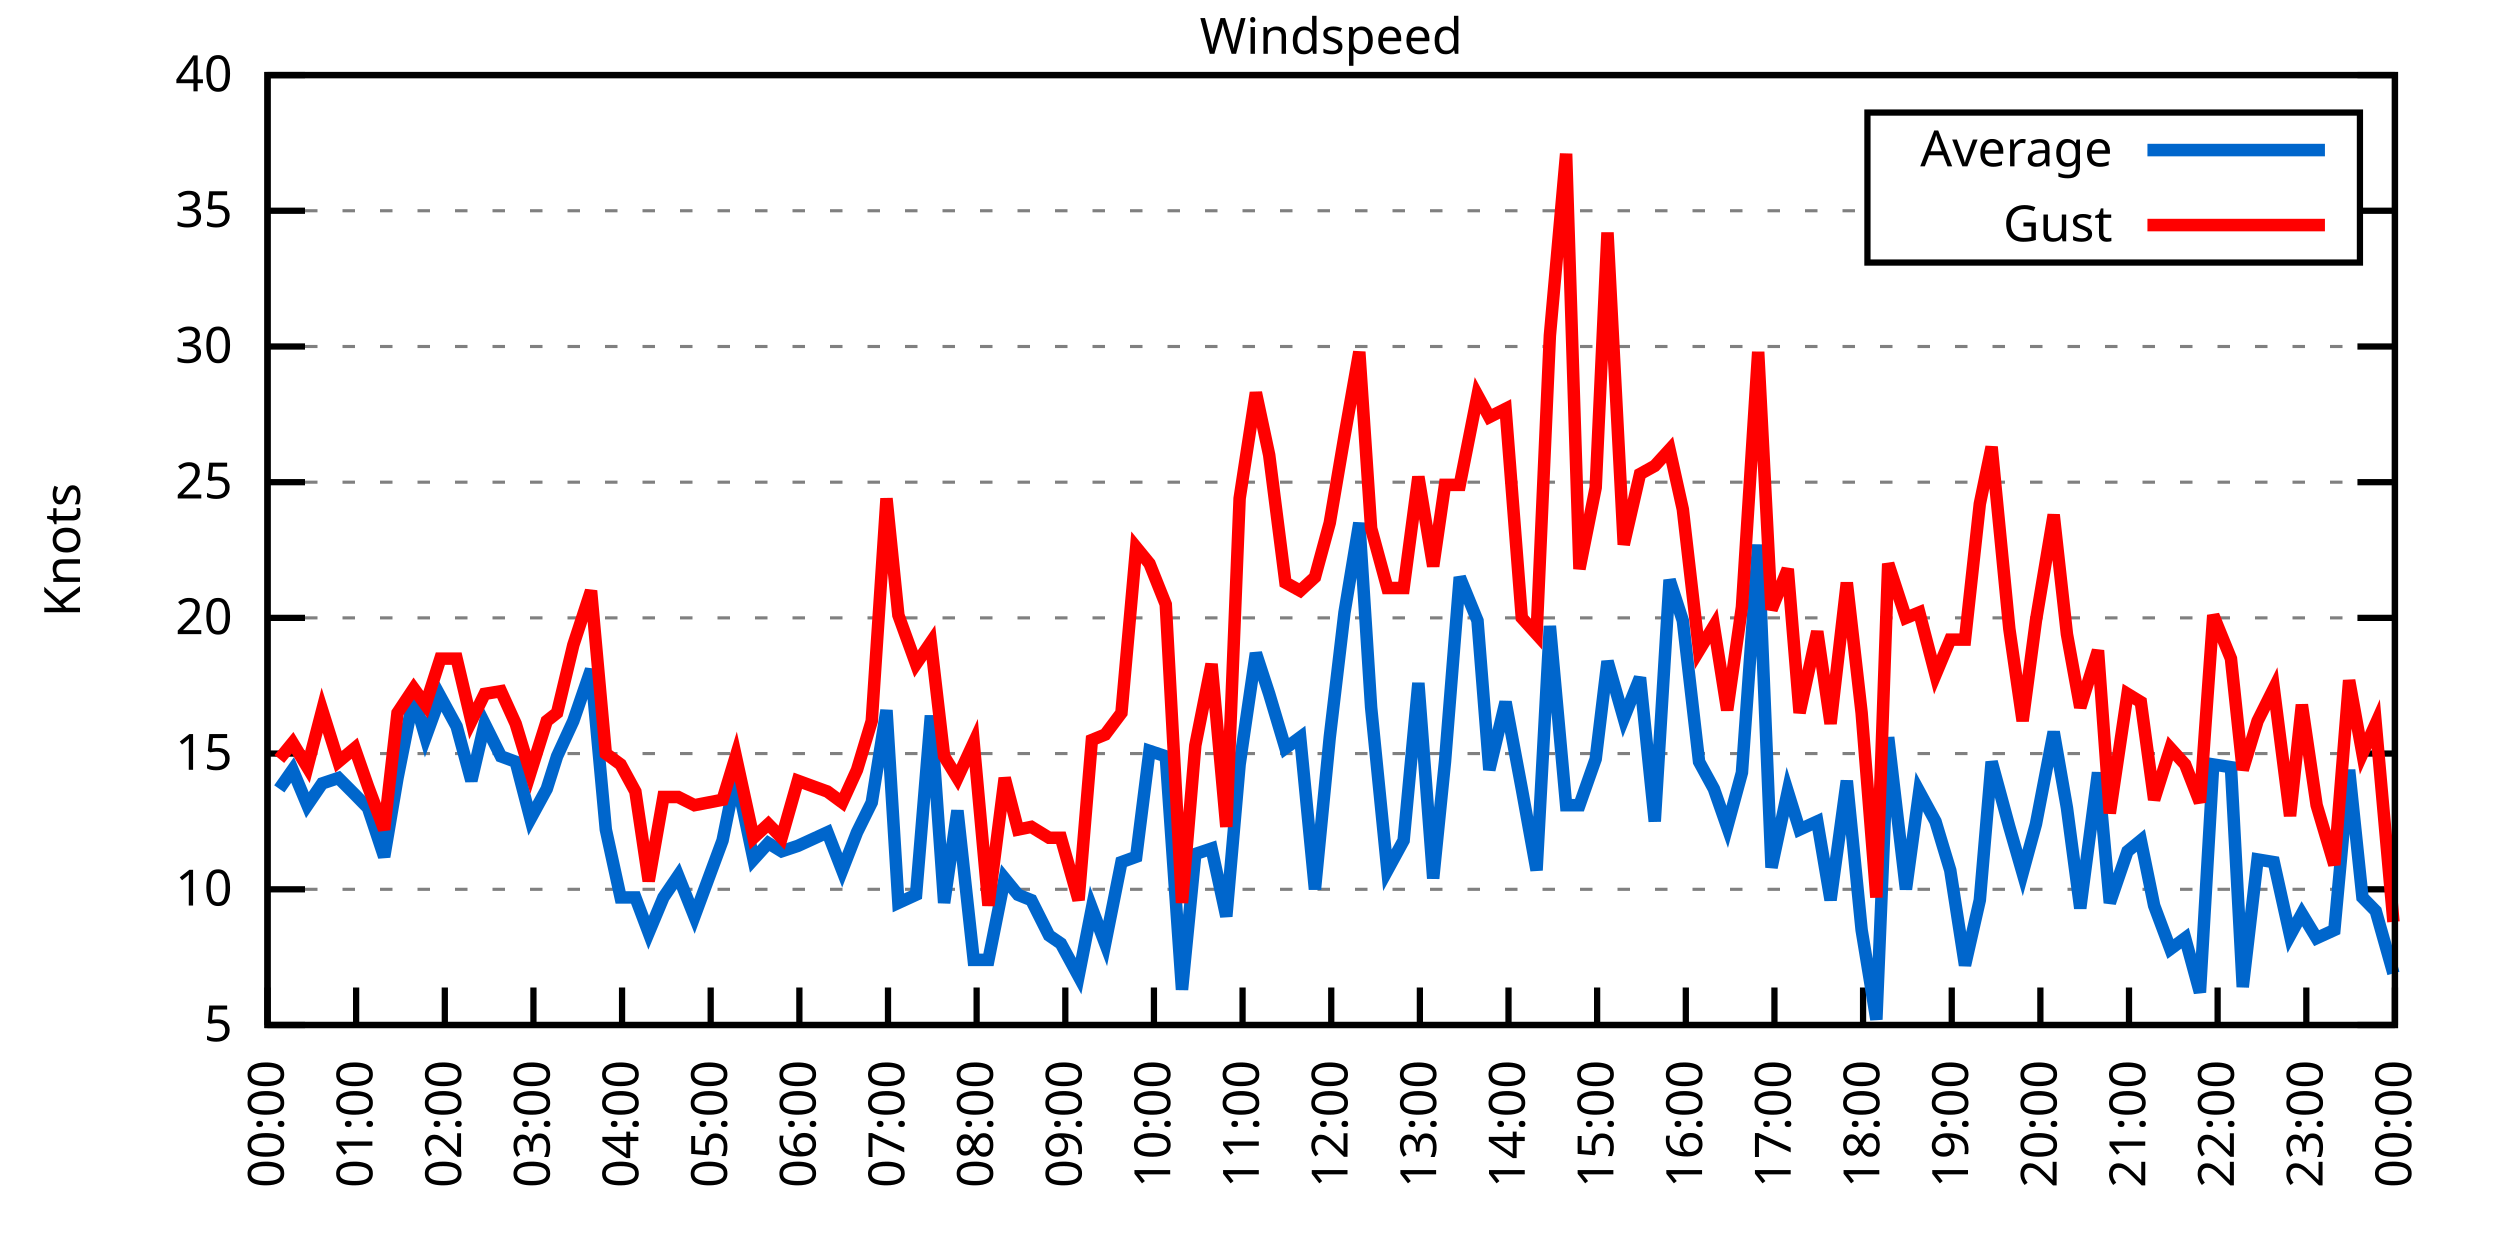
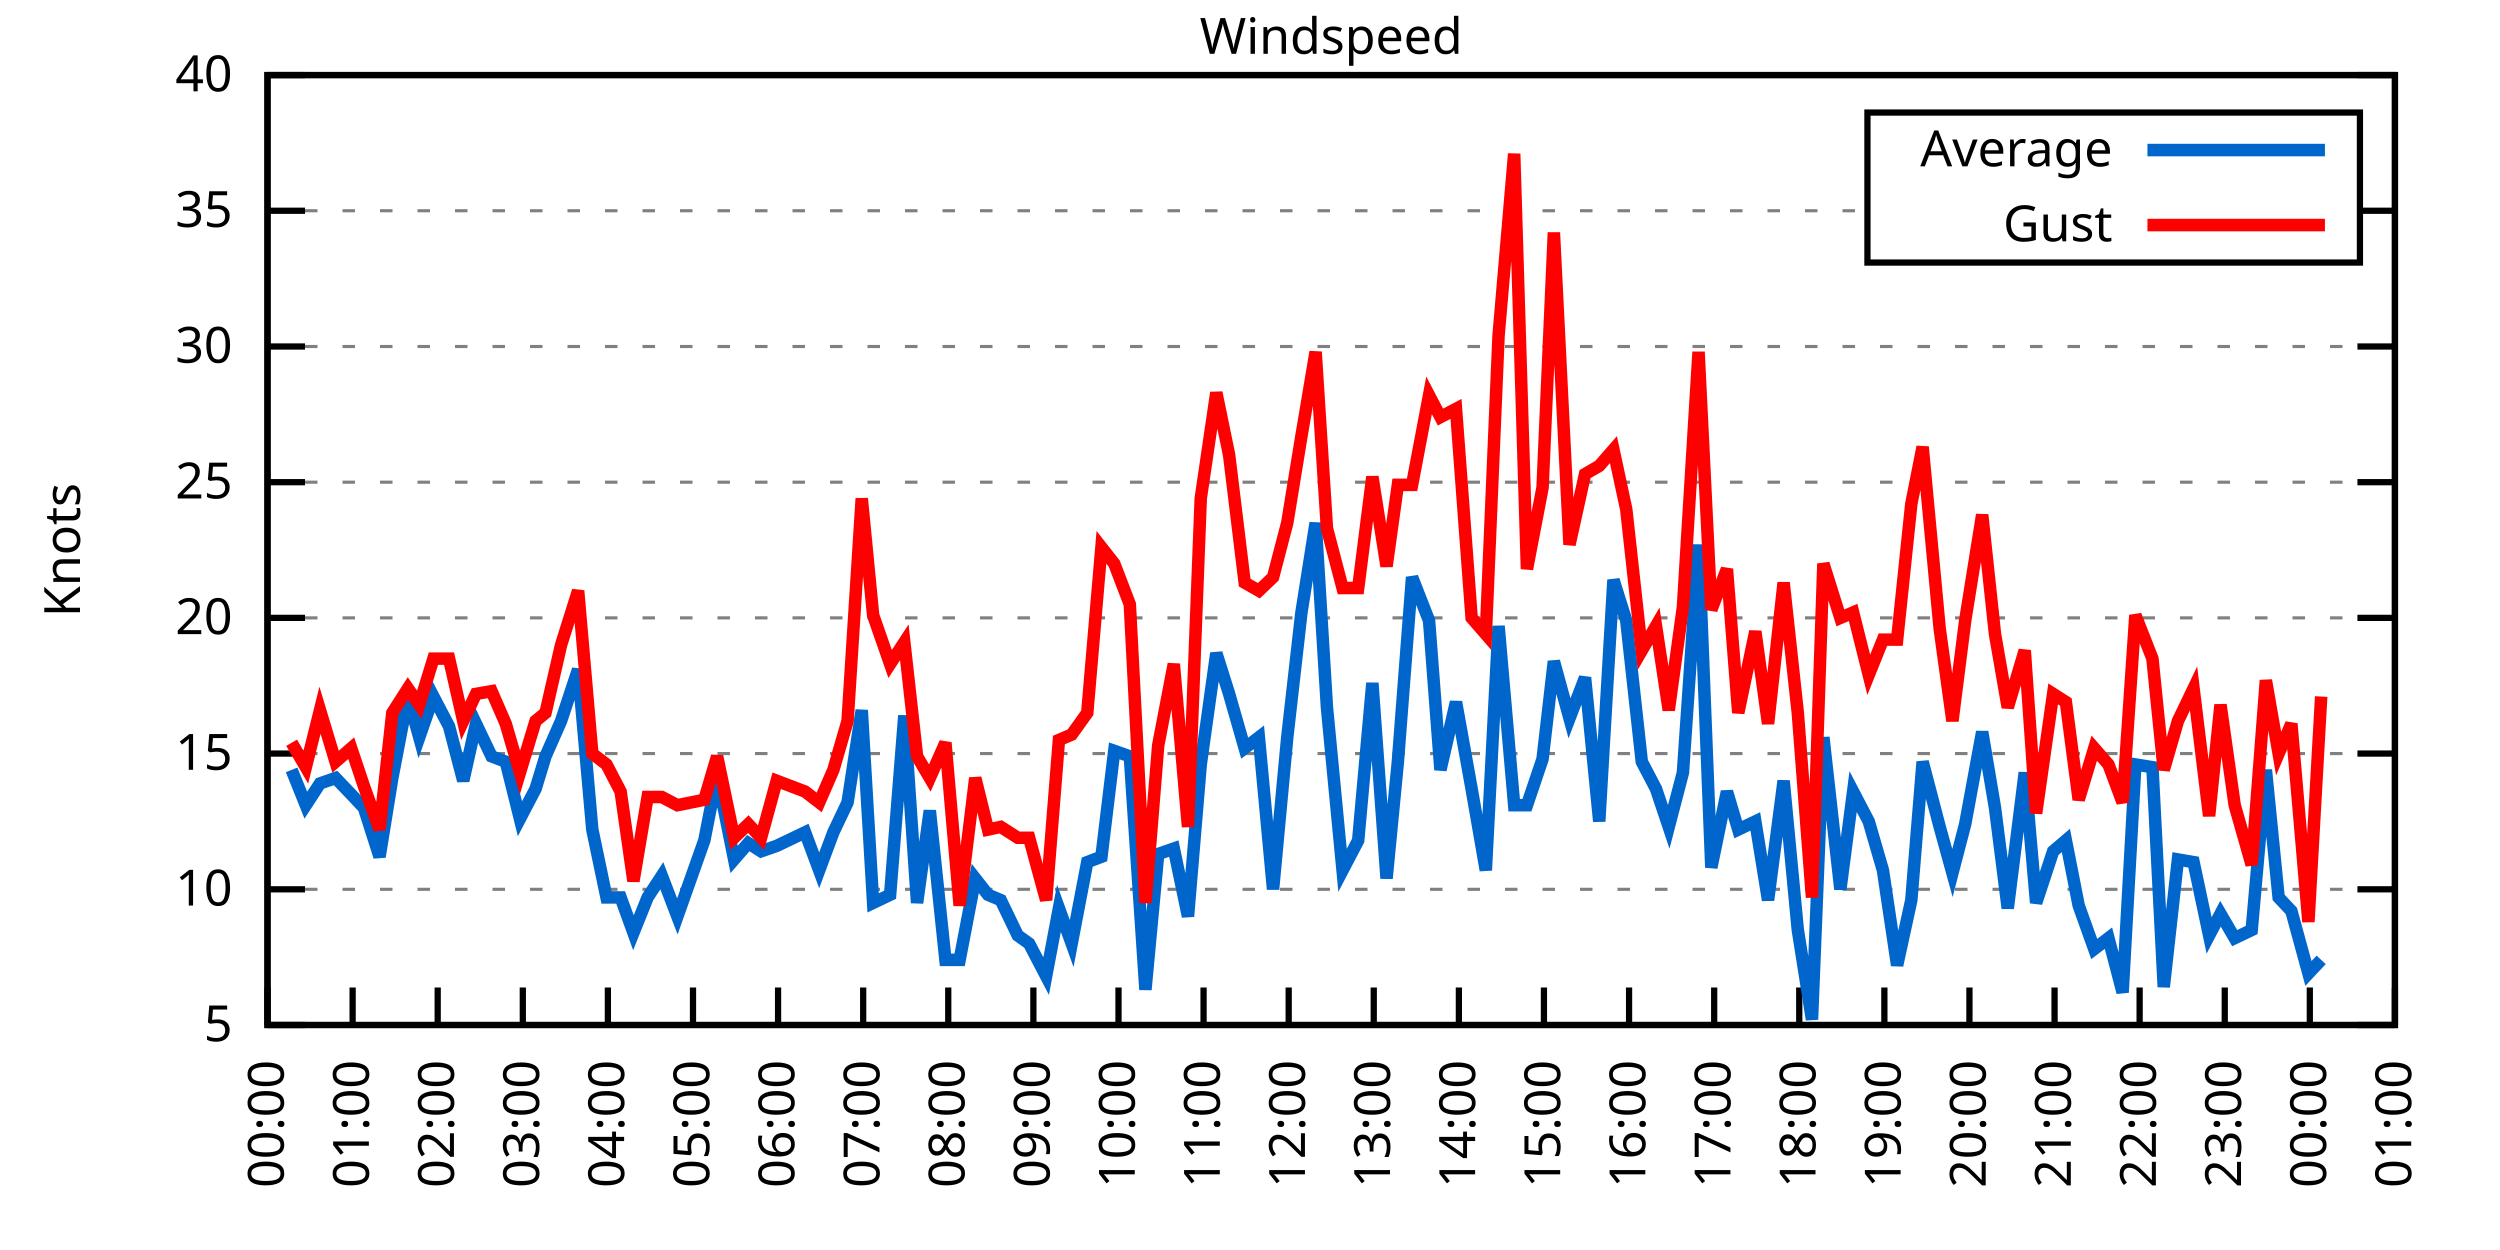
<svg xmlns="http://www.w3.org/2000/svg" xmlns:xlink="http://www.w3.org/1999/xlink" width="400" height="200" viewBox="0 0 400 200">
  <g id="gnuplot_canvas">
    <rect x="0" y="0" width="400" height="200" fill="none" />
    <defs>
      <circle id="gpDot" r="0.5" stroke-width="0.5" stroke="currentColor" />
      <path id="gpPt0" stroke-width="0.333" stroke="currentColor" d="M-1,0 h2 M0,-1 v2" />
      <path id="gpPt1" stroke-width="0.333" stroke="currentColor" d="M-1,-1 L1,1 M1,-1 L-1,1" />
      <path id="gpPt2" stroke-width="0.333" stroke="currentColor" d="M-1,0 L1,0 M0,-1 L0,1 M-1,-1 L1,1 M-1,1 L1,-1" />
      <rect id="gpPt3" stroke-width="0.333" stroke="currentColor" x="-1" y="-1" width="2" height="2" />
      <rect id="gpPt4" stroke-width="0.333" stroke="currentColor" fill="currentColor" x="-1" y="-1" width="2" height="2" />
      <circle id="gpPt5" stroke-width="0.333" stroke="currentColor" cx="0" cy="0" r="1" />
      <use xlink:href="#gpPt5" id="gpPt6" fill="currentColor" stroke="none" />
      <path id="gpPt7" stroke-width="0.333" stroke="currentColor" d="M0,-1.33 L-1.33,0.67 L1.33,0.67 z" />
      <use xlink:href="#gpPt7" id="gpPt8" fill="currentColor" stroke="none" />
      <use xlink:href="#gpPt7" id="gpPt9" stroke="currentColor" transform="rotate(180)" />
      <use xlink:href="#gpPt9" id="gpPt10" fill="currentColor" stroke="none" />
      <use xlink:href="#gpPt3" id="gpPt11" stroke="currentColor" transform="rotate(45)" />
      <use xlink:href="#gpPt11" id="gpPt12" fill="currentColor" stroke="none" />
      <path id="gpPt13" stroke-width="0.333" stroke="currentColor" d="M0,1.330 L1.265,0.411 L0.782,-1.067 L-0.782,-1.076 L-1.265,0.411 z" />
      <use xlink:href="#gpPt13" id="gpPt14" fill="currentColor" stroke="none" />
      <filter id="textbox" filterUnits="objectBoundingBox" x="0" y="0" height="1" width="1">
        <feFlood flood-color="white" flood-opacity="1" result="bgnd" />
        <feComposite in="SourceGraphic" in2="bgnd" operator="atop" />
      </filter>
      <filter id="greybox" filterUnits="objectBoundingBox" x="0" y="0" height="1" width="1">
        <feFlood flood-color="lightgrey" flood-opacity="1" result="grey" />
        <feComposite in="SourceGraphic" in2="grey" operator="atop" />
      </filter>
    </defs>
    <g fill="none" color="white" stroke="currentColor" stroke-width="1.00" stroke-linecap="butt" stroke-linejoin="miter">
</g>
    <g fill="none" color="black" stroke="currentColor" stroke-width="1.00" stroke-linecap="butt" stroke-linejoin="miter">
      <g stroke="none" shape-rendering="crispEdges">
        <polygon fill="rgb(255, 255, 255)" points="42.80,164.00 383.18,164.00 383.18,12.02 42.80,12.02 " />
      </g>
    </g>
    <g fill="none" color="black" stroke="currentColor" stroke-width="1.00" stroke-linecap="butt" stroke-linejoin="miter">
</g>
    <g fill="none" color="black" stroke="black" stroke-width="0.50" stroke-linecap="butt" stroke-linejoin="miter">
</g>
    <g fill="none" color="gray" stroke="currentColor" stroke-width="0.50" stroke-linecap="butt" stroke-linejoin="miter">
      <path stroke="gray" stroke-dasharray="2,4" class="gridline" d="M42.80,164.00 L383.19,164.00  " />
    </g>
    <g fill="none" color="gray" stroke="gray" stroke-width="1.00" stroke-linecap="butt" stroke-linejoin="miter">
</g>
    <g fill="none" color="black" stroke="currentColor" stroke-width="1.00" stroke-linecap="butt" stroke-linejoin="miter">
      <path stroke="black" d="M42.80,164.00 L48.80,164.00 M383.19,164.00 L377.19,164.00  " />
      <g transform="translate(37.20,166.60)" stroke="none" fill="black" font-family="Sans" font-size="8.00" text-anchor="end">
        <text>
          <tspan font-family="Sans"> 5</tspan>
        </text>
      </g>
    </g>
    <g fill="none" color="black" stroke="currentColor" stroke-width="1.00" stroke-linecap="butt" stroke-linejoin="miter">
</g>
    <g fill="none" color="black" stroke="black" stroke-width="0.50" stroke-linecap="butt" stroke-linejoin="miter">
</g>
    <g fill="none" color="gray" stroke="currentColor" stroke-width="0.50" stroke-linecap="butt" stroke-linejoin="miter">
      <path stroke="gray" stroke-dasharray="2,4" class="gridline" d="M42.80,142.29 L383.19,142.29  " />
    </g>
    <g fill="none" color="gray" stroke="gray" stroke-width="1.00" stroke-linecap="butt" stroke-linejoin="miter">
</g>
    <g fill="none" color="black" stroke="currentColor" stroke-width="1.00" stroke-linecap="butt" stroke-linejoin="miter">
      <path stroke="black" d="M42.80,142.29 L48.80,142.29 M383.19,142.29 L377.19,142.29  " />
      <g transform="translate(37.20,144.89)" stroke="none" fill="black" font-family="Sans" font-size="8.00" text-anchor="end">
        <text>
          <tspan font-family="Sans"> 10</tspan>
        </text>
      </g>
    </g>
    <g fill="none" color="black" stroke="currentColor" stroke-width="1.00" stroke-linecap="butt" stroke-linejoin="miter">
</g>
    <g fill="none" color="black" stroke="black" stroke-width="0.50" stroke-linecap="butt" stroke-linejoin="miter">
</g>
    <g fill="none" color="gray" stroke="currentColor" stroke-width="0.50" stroke-linecap="butt" stroke-linejoin="miter">
      <path stroke="gray" stroke-dasharray="2,4" class="gridline" d="M42.80,120.57 L383.19,120.57  " />
    </g>
    <g fill="none" color="gray" stroke="gray" stroke-width="1.00" stroke-linecap="butt" stroke-linejoin="miter">
</g>
    <g fill="none" color="black" stroke="currentColor" stroke-width="1.00" stroke-linecap="butt" stroke-linejoin="miter">
      <path stroke="black" d="M42.80,120.57 L48.80,120.57 M383.19,120.57 L377.19,120.57  " />
      <g transform="translate(37.20,123.17)" stroke="none" fill="black" font-family="Sans" font-size="8.00" text-anchor="end">
        <text>
          <tspan font-family="Sans"> 15</tspan>
        </text>
      </g>
    </g>
    <g fill="none" color="black" stroke="currentColor" stroke-width="1.00" stroke-linecap="butt" stroke-linejoin="miter">
</g>
    <g fill="none" color="black" stroke="black" stroke-width="0.50" stroke-linecap="butt" stroke-linejoin="miter">
</g>
    <g fill="none" color="gray" stroke="currentColor" stroke-width="0.50" stroke-linecap="butt" stroke-linejoin="miter">
      <path stroke="gray" stroke-dasharray="2,4" class="gridline" d="M42.80,98.86 L383.19,98.86  " />
    </g>
    <g fill="none" color="gray" stroke="gray" stroke-width="1.00" stroke-linecap="butt" stroke-linejoin="miter">
</g>
    <g fill="none" color="black" stroke="currentColor" stroke-width="1.00" stroke-linecap="butt" stroke-linejoin="miter">
      <path stroke="black" d="M42.80,98.86 L48.80,98.86 M383.19,98.86 L377.19,98.86  " />
      <g transform="translate(37.20,101.46)" stroke="none" fill="black" font-family="Sans" font-size="8.00" text-anchor="end">
        <text>
          <tspan font-family="Sans"> 20</tspan>
        </text>
      </g>
    </g>
    <g fill="none" color="black" stroke="currentColor" stroke-width="1.00" stroke-linecap="butt" stroke-linejoin="miter">
</g>
    <g fill="none" color="black" stroke="black" stroke-width="0.50" stroke-linecap="butt" stroke-linejoin="miter">
</g>
    <g fill="none" color="gray" stroke="currentColor" stroke-width="0.50" stroke-linecap="butt" stroke-linejoin="miter">
      <path stroke="gray" stroke-dasharray="2,4" class="gridline" d="M42.80,77.15 L383.19,77.15  " />
    </g>
    <g fill="none" color="gray" stroke="gray" stroke-width="1.00" stroke-linecap="butt" stroke-linejoin="miter">
</g>
    <g fill="none" color="black" stroke="currentColor" stroke-width="1.00" stroke-linecap="butt" stroke-linejoin="miter">
      <path stroke="black" d="M42.80,77.15 L48.80,77.15 M383.19,77.15 L377.19,77.15  " />
      <g transform="translate(37.20,79.75)" stroke="none" fill="black" font-family="Sans" font-size="8.00" text-anchor="end">
        <text>
          <tspan font-family="Sans"> 25</tspan>
        </text>
      </g>
    </g>
    <g fill="none" color="black" stroke="currentColor" stroke-width="1.00" stroke-linecap="butt" stroke-linejoin="miter">
</g>
    <g fill="none" color="black" stroke="black" stroke-width="0.50" stroke-linecap="butt" stroke-linejoin="miter">
</g>
    <g fill="none" color="gray" stroke="currentColor" stroke-width="0.50" stroke-linecap="butt" stroke-linejoin="miter">
      <path stroke="gray" stroke-dasharray="2,4" class="gridline" d="M42.80,55.44 L383.19,55.44  " />
    </g>
    <g fill="none" color="gray" stroke="gray" stroke-width="1.00" stroke-linecap="butt" stroke-linejoin="miter">
</g>
    <g fill="none" color="black" stroke="currentColor" stroke-width="1.00" stroke-linecap="butt" stroke-linejoin="miter">
      <path stroke="black" d="M42.80,55.44 L48.80,55.44 M383.19,55.44 L377.19,55.44  " />
      <g transform="translate(37.20,58.04)" stroke="none" fill="black" font-family="Sans" font-size="8.00" text-anchor="end">
        <text>
          <tspan font-family="Sans"> 30</tspan>
        </text>
      </g>
    </g>
    <g fill="none" color="black" stroke="currentColor" stroke-width="1.00" stroke-linecap="butt" stroke-linejoin="miter">
</g>
    <g fill="none" color="black" stroke="black" stroke-width="0.50" stroke-linecap="butt" stroke-linejoin="miter">
</g>
    <g fill="none" color="gray" stroke="currentColor" stroke-width="0.50" stroke-linecap="butt" stroke-linejoin="miter">
      <path stroke="gray" stroke-dasharray="2,4" class="gridline" d="M42.80,33.72 L298.79,33.72 M377.59,33.72 L383.19,33.72  " />
    </g>
    <g fill="none" color="gray" stroke="gray" stroke-width="1.00" stroke-linecap="butt" stroke-linejoin="miter">
</g>
    <g fill="none" color="black" stroke="currentColor" stroke-width="1.00" stroke-linecap="butt" stroke-linejoin="miter">
      <path stroke="black" d="M42.80,33.72 L48.80,33.72 M383.19,33.72 L377.19,33.72  " />
      <g transform="translate(37.20,36.32)" stroke="none" fill="black" font-family="Sans" font-size="8.00" text-anchor="end">
        <text>
          <tspan font-family="Sans"> 35</tspan>
        </text>
      </g>
    </g>
    <g fill="none" color="black" stroke="currentColor" stroke-width="1.00" stroke-linecap="butt" stroke-linejoin="miter">
</g>
    <g fill="none" color="black" stroke="black" stroke-width="0.50" stroke-linecap="butt" stroke-linejoin="miter">
</g>
    <g fill="none" color="gray" stroke="currentColor" stroke-width="0.50" stroke-linecap="butt" stroke-linejoin="miter">
      <path stroke="gray" stroke-dasharray="2,4" class="gridline" d="M42.80,12.01 L383.19,12.01  " />
    </g>
    <g fill="none" color="gray" stroke="gray" stroke-width="1.00" stroke-linecap="butt" stroke-linejoin="miter">
</g>
    <g fill="none" color="black" stroke="currentColor" stroke-width="1.00" stroke-linecap="butt" stroke-linejoin="miter">
      <path stroke="black" d="M42.80,12.01 L48.80,12.01 M383.19,12.01 L377.19,12.01  " />
      <g transform="translate(37.20,14.61)" stroke="none" fill="black" font-family="Sans" font-size="8.00" text-anchor="end">
        <text>
          <tspan font-family="Sans"> 40</tspan>
        </text>
      </g>
    </g>
    <g fill="none" color="black" stroke="currentColor" stroke-width="1.00" stroke-linecap="butt" stroke-linejoin="miter">
      <path stroke="black" d="M42.80,164.00 L42.80,158.00  " />
      <g transform="translate(45.40,169.60) rotate(270.00)" stroke="none" fill="black" font-family="Sans" font-size="8.00" text-anchor="end">
        <text>
          <tspan font-family="Sans">00:00</tspan>
        </text>
      </g>
    </g>
    <g fill="none" color="black" stroke="currentColor" stroke-width="1.00" stroke-linecap="butt" stroke-linejoin="miter">
-       <path stroke="black" d="M56.98,164.00 L56.98,158.00  " />
-       <g transform="translate(59.58,169.60) rotate(270.00)" stroke="none" fill="black" font-family="Sans" font-size="8.00" text-anchor="end">
+       <path stroke="black" d="M56.42,164.00 L56.42,158.00  " />
+       <g transform="translate(59.02,169.60) rotate(270.00)" stroke="none" fill="black" font-family="Sans" font-size="8.00" text-anchor="end">
        <text>
          <tspan font-family="Sans">01:00</tspan>
        </text>
      </g>
    </g>
    <g fill="none" color="black" stroke="currentColor" stroke-width="1.00" stroke-linecap="butt" stroke-linejoin="miter">
-       <path stroke="black" d="M71.17,164.00 L71.17,158.00  " />
-       <g transform="translate(73.77,169.60) rotate(270.00)" stroke="none" fill="black" font-family="Sans" font-size="8.00" text-anchor="end">
+       <path stroke="black" d="M70.03,164.00 L70.03,158.00  " />
+       <g transform="translate(72.63,169.60) rotate(270.00)" stroke="none" fill="black" font-family="Sans" font-size="8.00" text-anchor="end">
        <text>
          <tspan font-family="Sans">02:00</tspan>
        </text>
      </g>
    </g>
    <g fill="none" color="black" stroke="currentColor" stroke-width="1.00" stroke-linecap="butt" stroke-linejoin="miter">
-       <path stroke="black" d="M85.35,164.00 L85.35,158.00  " />
-       <g transform="translate(87.95,169.60) rotate(270.00)" stroke="none" fill="black" font-family="Sans" font-size="8.00" text-anchor="end">
+       <path stroke="black" d="M83.65,164.00 L83.65,158.00  " />
+       <g transform="translate(86.25,169.60) rotate(270.00)" stroke="none" fill="black" font-family="Sans" font-size="8.00" text-anchor="end">
        <text>
          <tspan font-family="Sans">03:00</tspan>
        </text>
      </g>
    </g>
    <g fill="none" color="black" stroke="currentColor" stroke-width="1.00" stroke-linecap="butt" stroke-linejoin="miter">
-       <path stroke="black" d="M99.53,164.00 L99.53,158.00  " />
-       <g transform="translate(102.13,169.60) rotate(270.00)" stroke="none" fill="black" font-family="Sans" font-size="8.00" text-anchor="end">
+       <path stroke="black" d="M97.26,164.00 L97.26,158.00  " />
+       <g transform="translate(99.86,169.60) rotate(270.00)" stroke="none" fill="black" font-family="Sans" font-size="8.00" text-anchor="end">
        <text>
          <tspan font-family="Sans">04:00</tspan>
        </text>
      </g>
    </g>
    <g fill="none" color="black" stroke="currentColor" stroke-width="1.00" stroke-linecap="butt" stroke-linejoin="miter">
-       <path stroke="black" d="M113.71,164.00 L113.71,158.00  " />
-       <g transform="translate(116.31,169.60) rotate(270.00)" stroke="none" fill="black" font-family="Sans" font-size="8.00" text-anchor="end">
+       <path stroke="black" d="M110.88,164.00 L110.88,158.00  " />
+       <g transform="translate(113.48,169.60) rotate(270.00)" stroke="none" fill="black" font-family="Sans" font-size="8.00" text-anchor="end">
        <text>
          <tspan font-family="Sans">05:00</tspan>
        </text>
      </g>
    </g>
    <g fill="none" color="black" stroke="currentColor" stroke-width="1.00" stroke-linecap="butt" stroke-linejoin="miter">
-       <path stroke="black" d="M127.90,164.00 L127.90,158.00  " />
-       <g transform="translate(130.50,169.60) rotate(270.00)" stroke="none" fill="black" font-family="Sans" font-size="8.00" text-anchor="end">
+       <path stroke="black" d="M124.49,164.00 L124.49,158.00  " />
+       <g transform="translate(127.09,169.60) rotate(270.00)" stroke="none" fill="black" font-family="Sans" font-size="8.00" text-anchor="end">
        <text>
          <tspan font-family="Sans">06:00</tspan>
        </text>
      </g>
    </g>
    <g fill="none" color="black" stroke="currentColor" stroke-width="1.00" stroke-linecap="butt" stroke-linejoin="miter">
-       <path stroke="black" d="M142.08,164.00 L142.08,158.00  " />
-       <g transform="translate(144.68,169.60) rotate(270.00)" stroke="none" fill="black" font-family="Sans" font-size="8.00" text-anchor="end">
+       <path stroke="black" d="M138.11,164.00 L138.11,158.00  " />
+       <g transform="translate(140.71,169.60) rotate(270.00)" stroke="none" fill="black" font-family="Sans" font-size="8.00" text-anchor="end">
        <text>
          <tspan font-family="Sans">07:00</tspan>
        </text>
      </g>
    </g>
    <g fill="none" color="black" stroke="currentColor" stroke-width="1.00" stroke-linecap="butt" stroke-linejoin="miter">
-       <path stroke="black" d="M156.26,164.00 L156.26,158.00  " />
-       <g transform="translate(158.86,169.60) rotate(270.00)" stroke="none" fill="black" font-family="Sans" font-size="8.00" text-anchor="end">
+       <path stroke="black" d="M151.72,164.00 L151.72,158.00  " />
+       <g transform="translate(154.32,169.60) rotate(270.00)" stroke="none" fill="black" font-family="Sans" font-size="8.00" text-anchor="end">
        <text>
          <tspan font-family="Sans">08:00</tspan>
        </text>
      </g>
    </g>
    <g fill="none" color="black" stroke="currentColor" stroke-width="1.00" stroke-linecap="butt" stroke-linejoin="miter">
-       <path stroke="black" d="M170.45,164.00 L170.45,158.00  " />
-       <g transform="translate(173.05,169.60) rotate(270.00)" stroke="none" fill="black" font-family="Sans" font-size="8.00" text-anchor="end">
+       <path stroke="black" d="M165.34,164.00 L165.34,158.00  " />
+       <g transform="translate(167.94,169.60) rotate(270.00)" stroke="none" fill="black" font-family="Sans" font-size="8.00" text-anchor="end">
        <text>
          <tspan font-family="Sans">09:00</tspan>
        </text>
      </g>
    </g>
    <g fill="none" color="black" stroke="currentColor" stroke-width="1.00" stroke-linecap="butt" stroke-linejoin="miter">
-       <path stroke="black" d="M184.63,164.00 L184.63,158.00  " />
-       <g transform="translate(187.23,169.60) rotate(270.00)" stroke="none" fill="black" font-family="Sans" font-size="8.00" text-anchor="end">
+       <path stroke="black" d="M178.96,164.00 L178.96,158.00  " />
+       <g transform="translate(181.56,169.60) rotate(270.00)" stroke="none" fill="black" font-family="Sans" font-size="8.00" text-anchor="end">
        <text>
          <tspan font-family="Sans">10:00</tspan>
        </text>
      </g>
    </g>
    <g fill="none" color="black" stroke="currentColor" stroke-width="1.00" stroke-linecap="butt" stroke-linejoin="miter">
-       <path stroke="black" d="M198.81,164.00 L198.81,158.00  " />
-       <g transform="translate(201.41,169.60) rotate(270.00)" stroke="none" fill="black" font-family="Sans" font-size="8.00" text-anchor="end">
+       <path stroke="black" d="M192.57,164.00 L192.57,158.00  " />
+       <g transform="translate(195.17,169.60) rotate(270.00)" stroke="none" fill="black" font-family="Sans" font-size="8.00" text-anchor="end">
        <text>
          <tspan font-family="Sans">11:00</tspan>
        </text>
      </g>
    </g>
    <g fill="none" color="black" stroke="currentColor" stroke-width="1.00" stroke-linecap="butt" stroke-linejoin="miter">
-       <path stroke="black" d="M213.00,164.00 L213.00,158.00  " />
-       <g transform="translate(215.60,169.60) rotate(270.00)" stroke="none" fill="black" font-family="Sans" font-size="8.00" text-anchor="end">
+       <path stroke="black" d="M206.19,164.00 L206.19,158.00  " />
+       <g transform="translate(208.79,169.60) rotate(270.00)" stroke="none" fill="black" font-family="Sans" font-size="8.00" text-anchor="end">
        <text>
          <tspan font-family="Sans">12:00</tspan>
        </text>
      </g>
    </g>
    <g fill="none" color="black" stroke="currentColor" stroke-width="1.00" stroke-linecap="butt" stroke-linejoin="miter">
-       <path stroke="black" d="M227.18,164.00 L227.18,158.00  " />
-       <g transform="translate(229.78,169.60) rotate(270.00)" stroke="none" fill="black" font-family="Sans" font-size="8.00" text-anchor="end">
+       <path stroke="black" d="M219.80,164.00 L219.80,158.00  " />
+       <g transform="translate(222.40,169.60) rotate(270.00)" stroke="none" fill="black" font-family="Sans" font-size="8.00" text-anchor="end">
        <text>
          <tspan font-family="Sans">13:00</tspan>
        </text>
      </g>
    </g>
    <g fill="none" color="black" stroke="currentColor" stroke-width="1.00" stroke-linecap="butt" stroke-linejoin="miter">
-       <path stroke="black" d="M241.36,164.00 L241.36,158.00  " />
-       <g transform="translate(243.96,169.60) rotate(270.00)" stroke="none" fill="black" font-family="Sans" font-size="8.00" text-anchor="end">
+       <path stroke="black" d="M233.42,164.00 L233.42,158.00  " />
+       <g transform="translate(236.02,169.60) rotate(270.00)" stroke="none" fill="black" font-family="Sans" font-size="8.00" text-anchor="end">
        <text>
          <tspan font-family="Sans">14:00</tspan>
        </text>
      </g>
    </g>
    <g fill="none" color="black" stroke="currentColor" stroke-width="1.00" stroke-linecap="butt" stroke-linejoin="miter">
-       <path stroke="black" d="M255.54,164.00 L255.54,158.00  " />
-       <g transform="translate(258.14,169.60) rotate(270.00)" stroke="none" fill="black" font-family="Sans" font-size="8.00" text-anchor="end">
+       <path stroke="black" d="M247.03,164.00 L247.03,158.00  " />
+       <g transform="translate(249.63,169.60) rotate(270.00)" stroke="none" fill="black" font-family="Sans" font-size="8.00" text-anchor="end">
        <text>
          <tspan font-family="Sans">15:00</tspan>
        </text>
      </g>
    </g>
    <g fill="none" color="black" stroke="currentColor" stroke-width="1.00" stroke-linecap="butt" stroke-linejoin="miter">
-       <path stroke="black" d="M269.73,164.00 L269.73,158.00  " />
-       <g transform="translate(272.33,169.60) rotate(270.00)" stroke="none" fill="black" font-family="Sans" font-size="8.00" text-anchor="end">
+       <path stroke="black" d="M260.65,164.00 L260.65,158.00  " />
+       <g transform="translate(263.25,169.60) rotate(270.00)" stroke="none" fill="black" font-family="Sans" font-size="8.00" text-anchor="end">
        <text>
          <tspan font-family="Sans">16:00</tspan>
        </text>
      </g>
    </g>
    <g fill="none" color="black" stroke="currentColor" stroke-width="1.00" stroke-linecap="butt" stroke-linejoin="miter">
-       <path stroke="black" d="M283.91,164.00 L283.91,158.00  " />
-       <g transform="translate(286.51,169.60) rotate(270.00)" stroke="none" fill="black" font-family="Sans" font-size="8.00" text-anchor="end">
+       <path stroke="black" d="M274.27,164.00 L274.27,158.00  " />
+       <g transform="translate(276.87,169.60) rotate(270.00)" stroke="none" fill="black" font-family="Sans" font-size="8.00" text-anchor="end">
        <text>
          <tspan font-family="Sans">17:00</tspan>
        </text>
      </g>
    </g>
    <g fill="none" color="black" stroke="currentColor" stroke-width="1.00" stroke-linecap="butt" stroke-linejoin="miter">
-       <path stroke="black" d="M298.09,164.00 L298.09,158.00  " />
-       <g transform="translate(300.69,169.60) rotate(270.00)" stroke="none" fill="black" font-family="Sans" font-size="8.00" text-anchor="end">
+       <path stroke="black" d="M287.88,164.00 L287.88,158.00  " />
+       <g transform="translate(290.48,169.60) rotate(270.00)" stroke="none" fill="black" font-family="Sans" font-size="8.00" text-anchor="end">
        <text>
          <tspan font-family="Sans">18:00</tspan>
        </text>
      </g>
    </g>
    <g fill="none" color="black" stroke="currentColor" stroke-width="1.00" stroke-linecap="butt" stroke-linejoin="miter">
-       <path stroke="black" d="M312.28,164.00 L312.28,158.00  " />
-       <g transform="translate(314.88,169.60) rotate(270.00)" stroke="none" fill="black" font-family="Sans" font-size="8.00" text-anchor="end">
+       <path stroke="black" d="M301.50,164.00 L301.50,158.00  " />
+       <g transform="translate(304.10,169.60) rotate(270.00)" stroke="none" fill="black" font-family="Sans" font-size="8.00" text-anchor="end">
        <text>
          <tspan font-family="Sans">19:00</tspan>
        </text>
      </g>
    </g>
    <g fill="none" color="black" stroke="currentColor" stroke-width="1.00" stroke-linecap="butt" stroke-linejoin="miter">
-       <path stroke="black" d="M326.46,164.00 L326.46,158.00  " />
-       <g transform="translate(329.06,169.60) rotate(270.00)" stroke="none" fill="black" font-family="Sans" font-size="8.00" text-anchor="end">
+       <path stroke="black" d="M315.11,164.00 L315.11,158.00  " />
+       <g transform="translate(317.71,169.60) rotate(270.00)" stroke="none" fill="black" font-family="Sans" font-size="8.00" text-anchor="end">
        <text>
          <tspan font-family="Sans">20:00</tspan>
        </text>
      </g>
    </g>
    <g fill="none" color="black" stroke="currentColor" stroke-width="1.00" stroke-linecap="butt" stroke-linejoin="miter">
-       <path stroke="black" d="M340.64,164.00 L340.64,158.00  " />
-       <g transform="translate(343.24,169.60) rotate(270.00)" stroke="none" fill="black" font-family="Sans" font-size="8.00" text-anchor="end">
+       <path stroke="black" d="M328.73,164.00 L328.73,158.00  " />
+       <g transform="translate(331.33,169.60) rotate(270.00)" stroke="none" fill="black" font-family="Sans" font-size="8.00" text-anchor="end">
        <text>
          <tspan font-family="Sans">21:00</tspan>
        </text>
      </g>
    </g>
    <g fill="none" color="black" stroke="currentColor" stroke-width="1.00" stroke-linecap="butt" stroke-linejoin="miter">
-       <path stroke="black" d="M354.82,164.00 L354.82,158.00  " />
-       <g transform="translate(357.42,169.60) rotate(270.00)" stroke="none" fill="black" font-family="Sans" font-size="8.00" text-anchor="end">
+       <path stroke="black" d="M342.34,164.00 L342.34,158.00  " />
+       <g transform="translate(344.94,169.60) rotate(270.00)" stroke="none" fill="black" font-family="Sans" font-size="8.00" text-anchor="end">
        <text>
          <tspan font-family="Sans">22:00</tspan>
        </text>
      </g>
    </g>
    <g fill="none" color="black" stroke="currentColor" stroke-width="1.00" stroke-linecap="butt" stroke-linejoin="miter">
-       <path stroke="black" d="M369.01,164.00 L369.01,158.00  " />
-       <g transform="translate(371.61,169.60) rotate(270.00)" stroke="none" fill="black" font-family="Sans" font-size="8.00" text-anchor="end">
+       <path stroke="black" d="M355.96,164.00 L355.96,158.00  " />
+       <g transform="translate(358.56,169.60) rotate(270.00)" stroke="none" fill="black" font-family="Sans" font-size="8.00" text-anchor="end">
        <text>
          <tspan font-family="Sans">23:00</tspan>
+         </text>
+       </g>
+     </g>
+     <g fill="none" color="black" stroke="currentColor" stroke-width="1.00" stroke-linecap="butt" stroke-linejoin="miter">
+       <path stroke="black" d="M369.57,164.00 L369.57,158.00  " />
+       <g transform="translate(372.17,169.60) rotate(270.00)" stroke="none" fill="black" font-family="Sans" font-size="8.00" text-anchor="end">
+         <text>
+           <tspan font-family="Sans">00:00</tspan>
        </text>
      </g>
    </g>
    <g fill="none" color="black" stroke="currentColor" stroke-width="1.00" stroke-linecap="butt" stroke-linejoin="miter">
      <path stroke="black" d="M383.19,164.00 L383.19,158.00  " />
      <g transform="translate(385.79,169.60) rotate(270.00)" stroke="none" fill="black" font-family="Sans" font-size="8.00" text-anchor="end">
        <text>
-           <tspan font-family="Sans">00:00</tspan>
+           <tspan font-family="Sans">01:00</tspan>
        </text>
      </g>
    </g>
    <g fill="none" color="black" stroke="currentColor" stroke-width="1.00" stroke-linecap="butt" stroke-linejoin="miter">
</g>
    <g fill="none" color="black" stroke="currentColor" stroke-width="1.00" stroke-linecap="butt" stroke-linejoin="miter">
      <path stroke="black" d="M42.80,12.01 L42.80,164.00 L383.19,164.00 L383.19,12.01 L42.80,12.01 Z  " />
    </g>
    <g fill="none" color="black" stroke="currentColor" stroke-width="1.00" stroke-linecap="butt" stroke-linejoin="miter">
</g>
    <g fill="none" color="black" stroke="currentColor" stroke-width="1.00" stroke-linecap="butt" stroke-linejoin="miter">
      <path stroke="black" d="M298.79,42.01 L298.79,18.01 L377.59,18.01 L377.59,42.01 L298.79,42.01 Z  " />
    </g>
    <g id="Windspeed_plot_1">
      <g fill="none" color="white" stroke="black" stroke-width="2.00" stroke-linecap="butt" stroke-linejoin="miter">
</g>
      <g fill="none" color="black" stroke="currentColor" stroke-width="2.00" stroke-linecap="butt" stroke-linejoin="miter">
        <g transform="translate(337.99,26.61)" stroke="none" fill="black" font-family="Sans" font-size="8.00" text-anchor="end">
          <text>
            <tspan font-family="Sans">Average</tspan>
          </text>
        </g>
      </g>
      <g fill="none" color="black" stroke="currentColor" stroke-width="2.00" stroke-linecap="butt" stroke-linejoin="miter">
-         <path stroke="rgb(  0, 102, 204)" d="M343.59,24.01 L371.99,24.01 M44.69,126.22 L46.82,123.18 L49.18,128.83 L51.55,125.35 L54.15,124.48 L56.75,127.09   L58.87,129.26 L61.47,137.08 L63.60,124.48 L66.20,111.45 L68.09,117.97 L70.46,111.45 L73.06,116.23 L75.42,124.92   L77.55,115.80 L80.15,121.01 L82.51,121.88 L84.88,131.00 L87.48,126.22 L89.13,121.01 L91.73,115.36 L94.57,107.11   L96.93,132.73 L99.30,143.59 L101.66,143.59 L103.79,149.24 L106.15,143.59 L108.51,140.12 L111.11,146.63 L115.61,134.47   L117.73,124.05 L120.57,137.51 L122.93,134.90 L125.06,136.21 L127.66,135.34 L132.39,133.17 L134.75,139.25 L137.12,133.17   L139.48,128.39 L141.84,113.63 L143.74,144.46 L146.57,143.16 L148.94,114.49 L151.06,144.46 L153.19,129.69 L155.79,153.58   L158.15,153.58 L160.75,140.55 L162.88,143.16 L165.01,144.02 L167.85,149.67 L169.74,150.97 L172.57,156.18 L174.70,145.33   L176.83,150.97 L179.43,137.94 L181.79,137.08 L183.92,120.14 L186.52,121.01 L189.12,158.35 L191.25,136.64 L193.85,135.77   L196.21,146.63 L198.34,122.31 L200.94,104.51 L203.07,111.02 L205.67,119.71 L208.03,117.97 L210.39,142.29 L212.76,117.97   L215.12,97.99 L217.49,83.66 L219.38,113.19 L221.98,139.25 L224.58,134.47 L226.94,109.28 L229.31,140.55 L231.20,121.88   L233.56,92.35 L236.40,99.30 L238.29,123.18 L240.89,112.32 L243.49,126.22 L245.85,139.25 L247.98,100.16 L250.58,128.83   L252.71,128.83 L255.31,121.44 L257.20,105.81 L259.80,114.93 L262.40,108.42 L264.76,131.43 L267.13,92.78 L269.25,99.30   L271.85,121.88 L274.22,126.22 L276.35,132.30 L278.71,123.61 L281.31,87.14 L283.44,138.81 L286.04,126.65 L287.93,132.73   L290.76,131.43 L292.89,144.02 L295.49,124.92 L297.86,148.80 L300.22,163.13 L302.11,117.97 L304.95,142.29 L307.08,126.65   L309.68,131.43 L312.04,139.25 L314.40,154.45 L316.77,144.02 L318.66,121.88 L321.49,132.30 L323.62,139.68 L325.75,131.86   L328.59,117.10 L330.71,129.26 L332.84,145.33 L335.68,123.61 L337.57,144.46 L340.40,136.21 L342.53,134.47 L344.66,144.89   L347.26,151.84 L349.62,150.10 L351.99,158.79 L354.12,122.31 L356.95,122.75 L358.84,157.92 L361.21,137.51 L363.81,137.94   L366.41,149.67 L368.30,146.20 L370.66,150.10 L373.50,148.80 L375.86,123.18 L377.99,143.59 L380.12,145.76 L382.95,155.75    " />
+         <path stroke="rgb(  0, 102, 204)" d="M343.59,24.01 L371.99,24.01 M46.66,123.18 L48.93,128.83 L51.20,125.35 L53.69,124.48 L56.19,127.09 L58.23,129.26   L60.73,137.08 L62.77,124.48 L65.27,111.45 L67.08,117.97 L69.35,111.45 L71.85,116.23 L74.12,124.92 L76.16,115.80   L78.65,121.01 L80.92,121.88 L83.19,131.00 L85.69,126.22 L87.28,121.01 L89.77,115.36 L92.50,107.11 L94.77,132.73   L97.04,143.59 L99.30,143.59 L101.35,149.24 L103.62,143.59 L105.89,140.12 L108.38,146.63 L112.69,134.47 L114.74,124.05   L117.46,137.51 L119.73,134.90 L121.77,136.21 L124.27,135.34 L128.81,133.17 L131.07,139.25 L133.34,133.17 L135.61,128.39   L137.88,113.63 L139.70,144.46 L142.42,143.16 L144.69,114.49 L146.73,144.46 L148.77,129.69 L151.27,153.58 L153.54,153.58   L156.04,140.55 L158.08,143.16 L160.12,144.02 L162.84,149.67 L164.66,150.97 L167.38,156.18 L169.43,145.33 L171.47,150.97   L173.96,137.94 L176.23,137.08 L178.28,120.14 L180.77,121.01 L183.27,158.35 L185.31,136.64 L187.81,135.77 L190.08,146.63   L192.12,122.31 L194.61,104.51 L196.66,111.02 L199.15,119.71 L201.42,117.97 L203.69,142.29 L205.96,117.97 L208.23,97.99   L210.50,83.66 L212.31,113.19 L214.81,139.25 L217.31,134.47 L219.58,109.28 L221.85,140.55 L223.66,121.88 L225.93,92.35   L228.65,99.30 L230.47,123.18 L232.96,112.32 L235.46,126.22 L237.73,139.25 L239.77,100.16 L242.27,128.83 L244.31,128.83   L246.81,121.44 L248.62,105.81 L251.12,114.93 L253.61,108.42 L255.88,131.43 L258.15,92.78 L260.20,99.30 L262.69,121.88   L264.96,126.22 L267.00,132.30 L269.27,123.61 L271.77,87.14 L273.81,138.81 L276.31,126.65 L278.12,132.73 L280.85,131.43   L282.89,144.02 L285.38,124.92 L287.65,148.80 L289.92,163.13 L291.74,117.97 L294.46,142.29 L296.50,126.65 L299.00,131.43   L301.27,139.25 L303.54,154.45 L305.81,144.02 L307.62,121.88 L310.35,132.30 L312.39,139.68 L314.43,131.86 L317.15,117.10   L319.20,129.26 L321.24,145.33 L323.96,123.61 L325.78,144.46 L328.50,136.21 L330.54,134.47 L332.59,144.89 L335.08,151.84   L337.35,150.10 L339.62,158.79 L341.66,122.31 L344.39,122.75 L346.20,157.92 L348.47,137.51 L350.97,137.94 L353.46,149.67   L355.28,146.20 L357.55,150.10 L360.27,148.80 L362.54,123.18 L364.58,143.59 L366.62,145.76 L369.35,155.75 L371.39,153.58    " />
      </g>
    </g>
    <g id="Windspeed_plot_2">
      <g fill="none" color="black" stroke="currentColor" stroke-width="2.00" stroke-linecap="butt" stroke-linejoin="miter">
        <g transform="translate(337.99,38.61)" stroke="none" fill="black" font-family="Sans" font-size="8.00" text-anchor="end">
          <text>
            <tspan font-family="Sans">Gust</tspan>
          </text>
        </g>
      </g>
      <g fill="none" color="black" stroke="currentColor" stroke-width="2.00" stroke-linecap="butt" stroke-linejoin="miter">
-         <path stroke="rgb(255,   0,   0)" d="M343.59,36.01 L371.99,36.01 M44.69,121.44 L46.82,118.84 L49.18,122.75 L51.55,113.63 L54.15,121.88 L56.75,119.71   L58.87,125.79 L61.47,132.73 L63.60,114.06 L66.20,110.15 L68.09,112.76 L70.46,105.38 L73.06,105.38 L75.42,115.36   L77.55,111.02 L80.15,110.59 L82.51,115.80 L84.88,123.61 L87.48,115.36 L89.13,114.06 L91.73,103.20 L94.57,94.52   L96.93,120.57 L99.30,122.31 L101.66,126.65 L103.79,140.98 L106.15,127.52 L108.51,127.52 L111.11,128.83 L115.61,127.96   L117.73,121.01 L120.57,134.04 L122.93,131.86 L125.06,134.04 L127.66,124.92 L132.39,126.65 L134.75,128.39 L137.12,123.18   L139.48,115.36 L141.84,79.75 L143.74,98.43 L146.57,106.24 L148.94,102.77 L151.06,121.01 L153.19,124.48 L155.79,118.84   L158.15,144.89 L160.75,124.48 L162.88,132.73 L165.01,132.30 L167.85,134.04 L169.74,134.04 L172.57,144.02 L174.70,118.40   L176.83,117.53 L179.43,114.06 L181.79,87.57 L183.92,90.18 L186.52,96.69 L189.12,144.46 L191.25,119.27 L193.85,106.24   L196.21,132.30 L198.34,79.75 L200.94,62.82 L203.07,72.81 L205.67,93.22 L208.03,94.52 L210.39,92.35 L212.76,83.66   L215.12,69.77 L217.49,56.30 L219.38,84.53 L221.98,94.08 L224.58,94.08 L226.94,76.28 L229.31,90.61 L231.20,77.58   L233.56,77.58 L236.40,63.25 L238.29,66.73 L240.89,65.42 L243.49,98.86 L245.85,101.47 L247.98,53.70 L250.58,24.60   L252.71,91.04 L255.31,78.02 L257.20,37.20 L259.80,87.14 L262.40,75.85 L264.76,74.54 L267.13,71.94 L269.25,81.49   L271.85,104.07 L274.22,100.16 L276.35,113.63 L278.71,97.12 L281.31,56.30 L283.44,97.56 L286.04,91.04 L287.93,114.06   L290.76,101.03 L292.89,115.80 L295.49,93.22 L297.86,114.06 L300.22,143.59 L302.11,90.18 L304.95,98.86 L307.08,97.99   L309.68,107.98 L312.04,102.34 L314.40,102.34 L316.77,80.62 L318.66,71.50 L321.49,100.60 L323.62,115.36 L325.75,99.30   L328.59,82.36 L330.71,101.47 L332.84,113.19 L335.68,104.07 L337.57,130.13 L340.40,111.02 L342.53,112.32 L344.66,127.96   L347.26,119.71 L349.62,122.31 L351.99,128.39 L354.12,98.43 L356.95,105.38 L358.84,123.18 L361.21,115.36 L363.81,110.15   L366.41,130.56 L368.30,112.76 L370.66,128.83 L373.50,138.38 L375.86,108.85 L377.99,120.57 L380.12,115.80 L382.95,147.50    " />
+         <path stroke="rgb(255,   0,   0)" d="M343.59,36.01 L371.99,36.01 M46.66,118.84 L48.93,122.75 L51.20,113.63 L53.69,121.88 L56.19,119.71 L58.23,125.79   L60.73,132.73 L62.77,114.06 L65.27,110.15 L67.08,112.76 L69.35,105.38 L71.85,105.38 L74.12,115.36 L76.16,111.02   L78.65,110.59 L80.92,115.80 L83.19,123.61 L85.69,115.36 L87.28,114.06 L89.77,103.20 L92.50,94.52 L94.77,120.57   L97.04,122.31 L99.30,126.65 L101.35,140.98 L103.62,127.52 L105.89,127.52 L108.38,128.83 L112.69,127.96 L114.74,121.01   L117.46,134.04 L119.73,131.86 L121.77,134.04 L124.27,124.92 L128.81,126.65 L131.07,128.39 L133.34,123.18 L135.61,115.36   L137.88,79.75 L139.70,98.43 L142.42,106.24 L144.69,102.77 L146.73,121.01 L148.77,124.48 L151.27,118.84 L153.54,144.89   L156.04,124.48 L158.08,132.73 L160.12,132.30 L162.84,134.04 L164.66,134.04 L167.38,144.02 L169.43,118.40 L171.47,117.53   L173.96,114.06 L176.23,87.57 L178.28,90.18 L180.77,96.69 L183.27,144.46 L185.31,119.27 L187.81,106.24 L190.08,132.30   L192.12,79.75 L194.61,62.82 L196.66,72.81 L199.15,93.22 L201.42,94.52 L203.69,92.35 L205.96,83.66 L208.23,69.77   L210.50,56.30 L212.31,84.53 L214.81,94.08 L217.31,94.08 L219.58,76.28 L221.85,90.61 L223.66,77.58 L225.93,77.58   L228.65,63.25 L230.47,66.73 L232.96,65.42 L235.46,98.86 L237.73,101.47 L239.77,53.70 L242.27,24.60 L244.31,91.04   L246.81,78.02 L248.62,37.20 L251.12,87.14 L253.61,75.85 L255.88,74.54 L258.15,71.94 L260.20,81.49 L262.69,104.07   L264.96,100.16 L267.00,113.63 L269.27,97.12 L271.77,56.30 L273.81,97.56 L276.31,91.04 L278.12,114.06 L280.85,101.03   L282.89,115.80 L285.38,93.22 L287.65,114.06 L289.92,143.59 L291.74,90.18 L294.46,98.86 L296.50,97.99 L299.00,107.98   L301.27,102.34 L303.54,102.34 L305.81,80.62 L307.62,71.50 L310.35,100.60 L312.39,115.36 L314.43,99.30 L317.15,82.36   L319.20,101.47 L321.24,113.19 L323.96,104.07 L325.78,130.13 L328.50,111.02 L330.54,112.32 L332.59,127.96 L335.08,119.71   L337.35,122.31 L339.62,128.39 L341.66,98.43 L344.39,105.38 L346.20,123.18 L348.47,115.36 L350.97,110.15 L353.46,130.56   L355.28,112.76 L357.55,128.83 L360.27,138.38 L362.54,108.85 L364.58,120.57 L366.62,115.80 L369.35,147.50 L371.39,111.45    " />
      </g>
    </g>
    <g fill="none" color="black" stroke="currentColor" stroke-width="2.00" stroke-linecap="butt" stroke-linejoin="miter">
</g>
    <g fill="none" color="black" stroke="black" stroke-width="1.00" stroke-linecap="butt" stroke-linejoin="miter">
</g>
    <g fill="none" color="black" stroke="currentColor" stroke-width="1.00" stroke-linecap="butt" stroke-linejoin="miter">
      <path stroke="black" d="M42.80,12.01 L42.80,164.00 L383.19,164.00 L383.19,12.01 L42.80,12.01 Z  " />
      <g transform="translate(12.80,88.01) rotate(270.00)" stroke="none" fill="black" font-family="Sans" font-size="8.00" text-anchor="middle">
        <text>
          <tspan font-family="Sans">Knots</tspan>
        </text>
      </g>
    </g>
    <g fill="none" color="black" stroke="currentColor" stroke-width="1.00" stroke-linecap="butt" stroke-linejoin="miter">
</g>
    <g fill="none" color="black" stroke="currentColor" stroke-width="1.00" stroke-linecap="butt" stroke-linejoin="miter">
      <g transform="translate(212.99,8.61)" stroke="none" fill="black" font-family="Sans" font-size="8.00" text-anchor="middle">
        <text>
          <tspan font-family="Sans">Windspeed</tspan>
        </text>
      </g>
    </g>
    <g fill="none" color="black" stroke="currentColor" stroke-width="1.00" stroke-linecap="butt" stroke-linejoin="miter">
</g>
  </g>
</svg>
